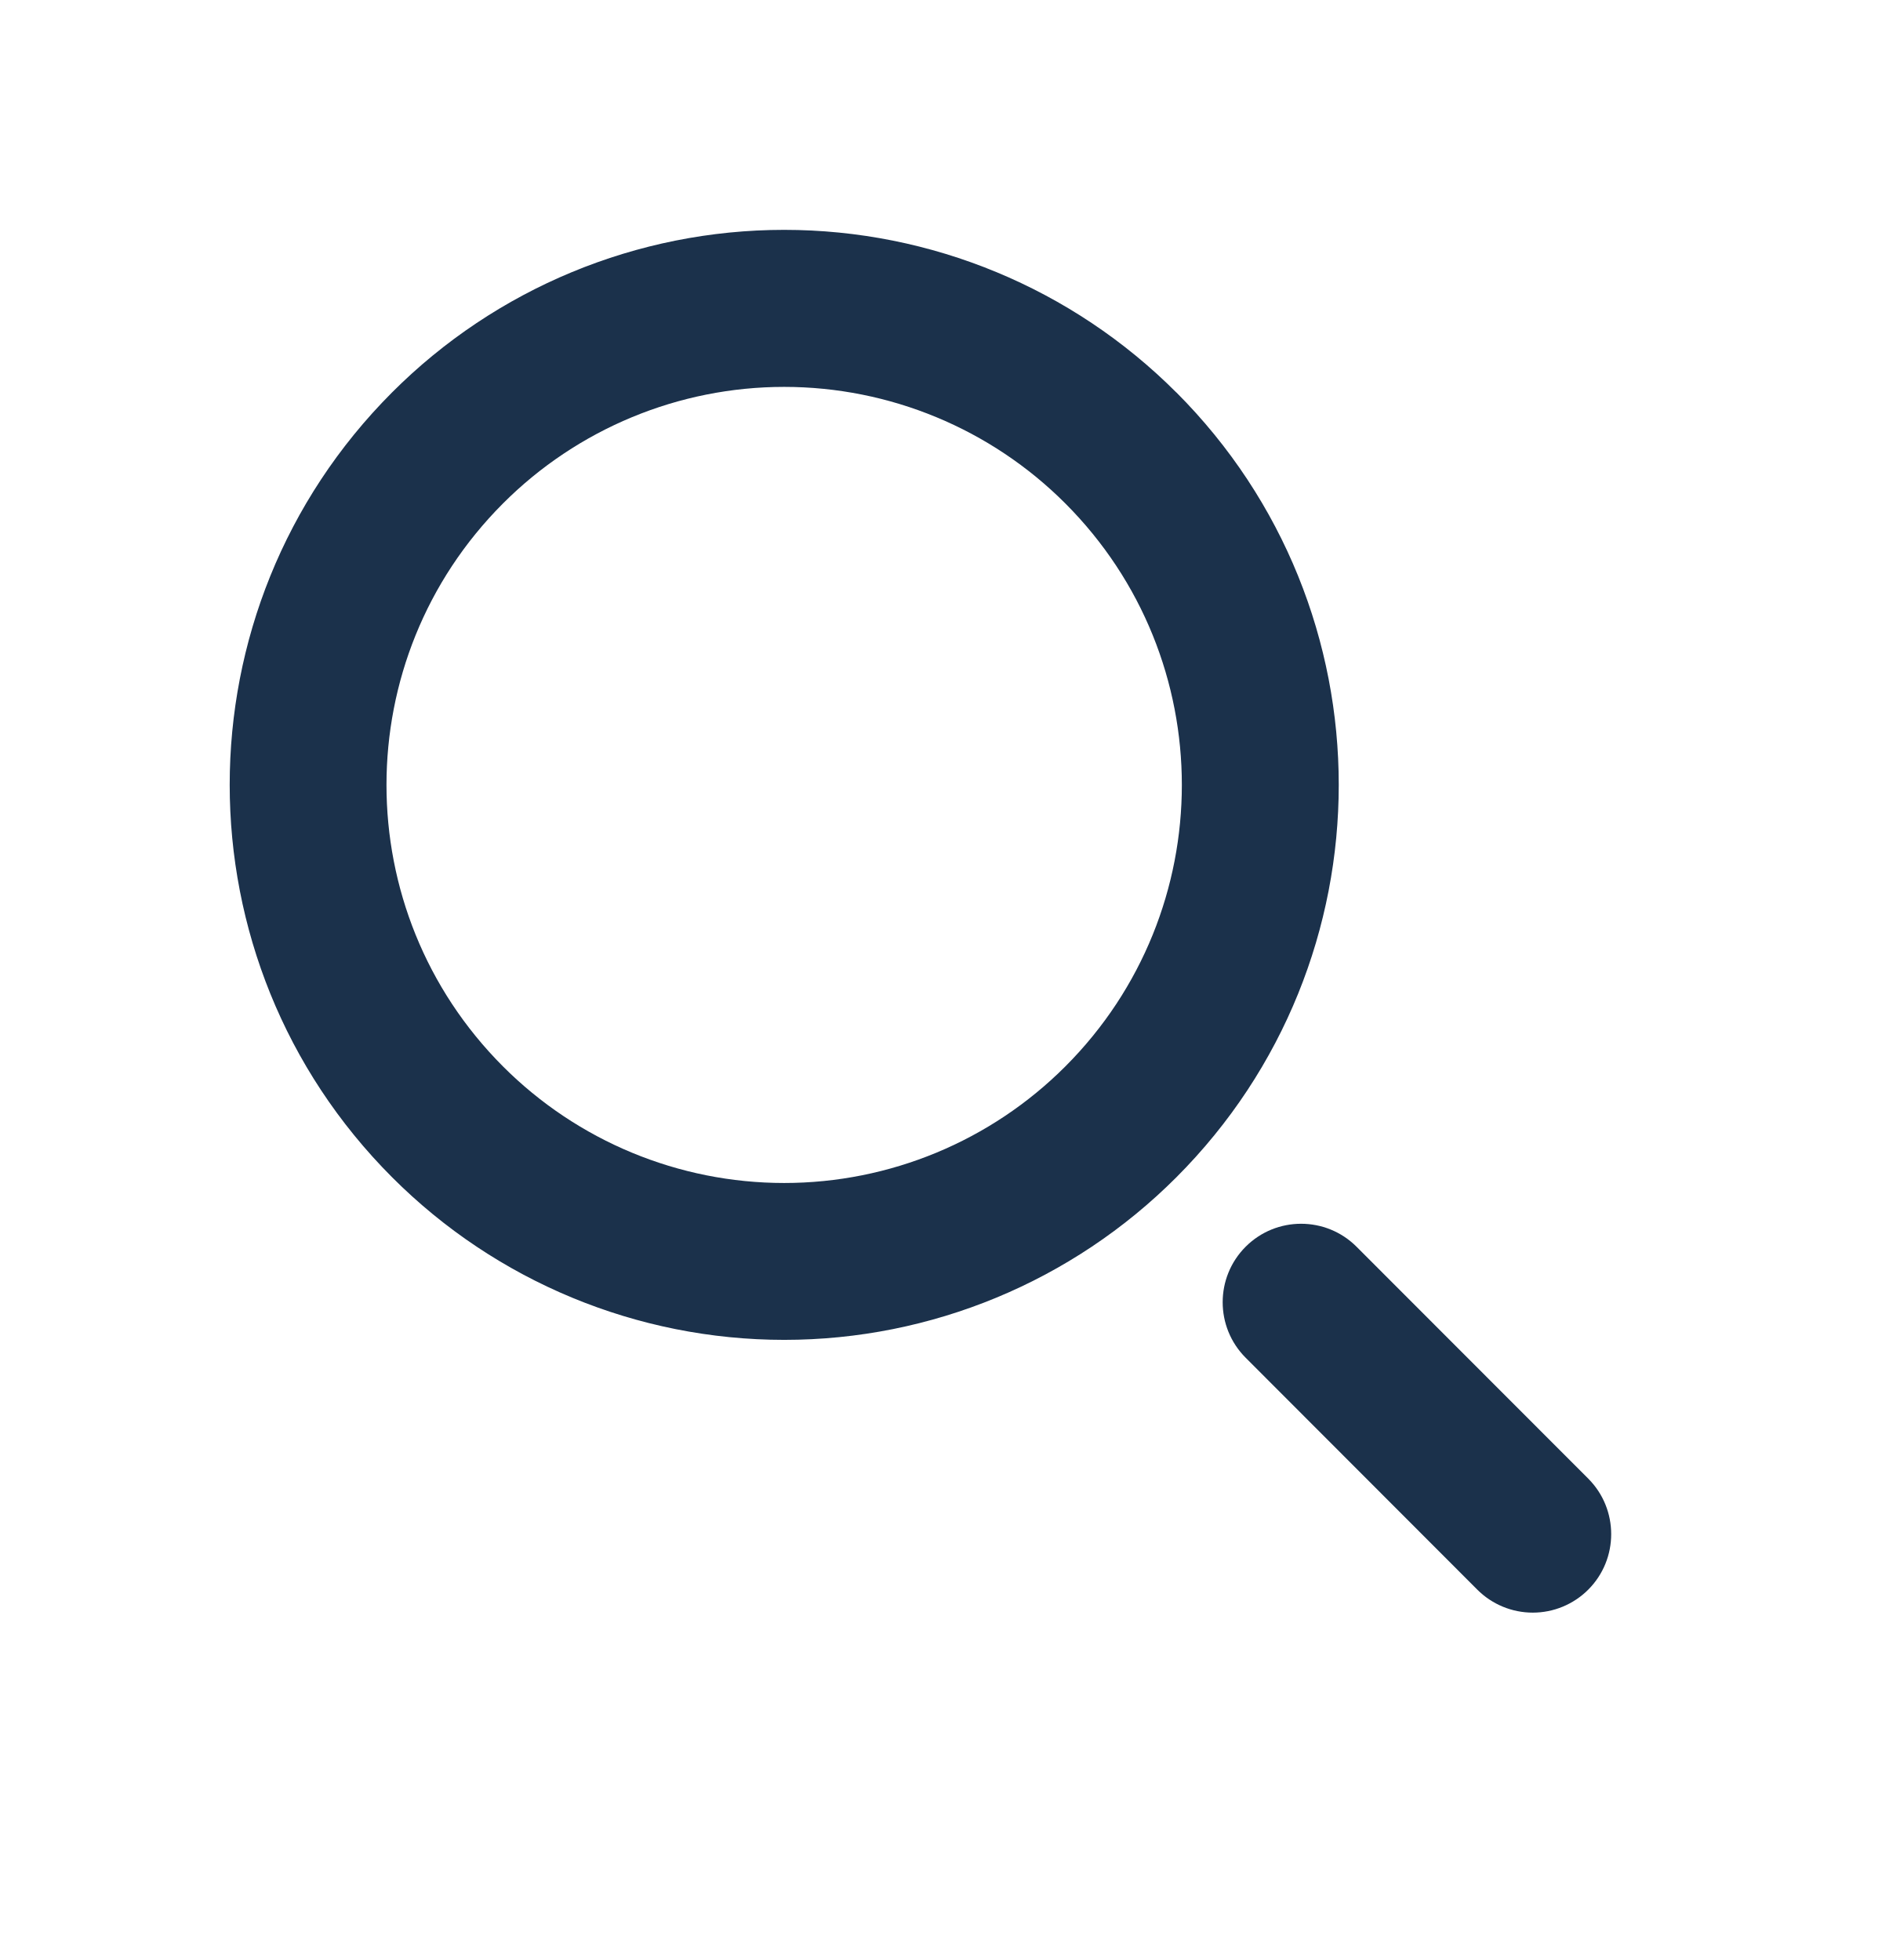
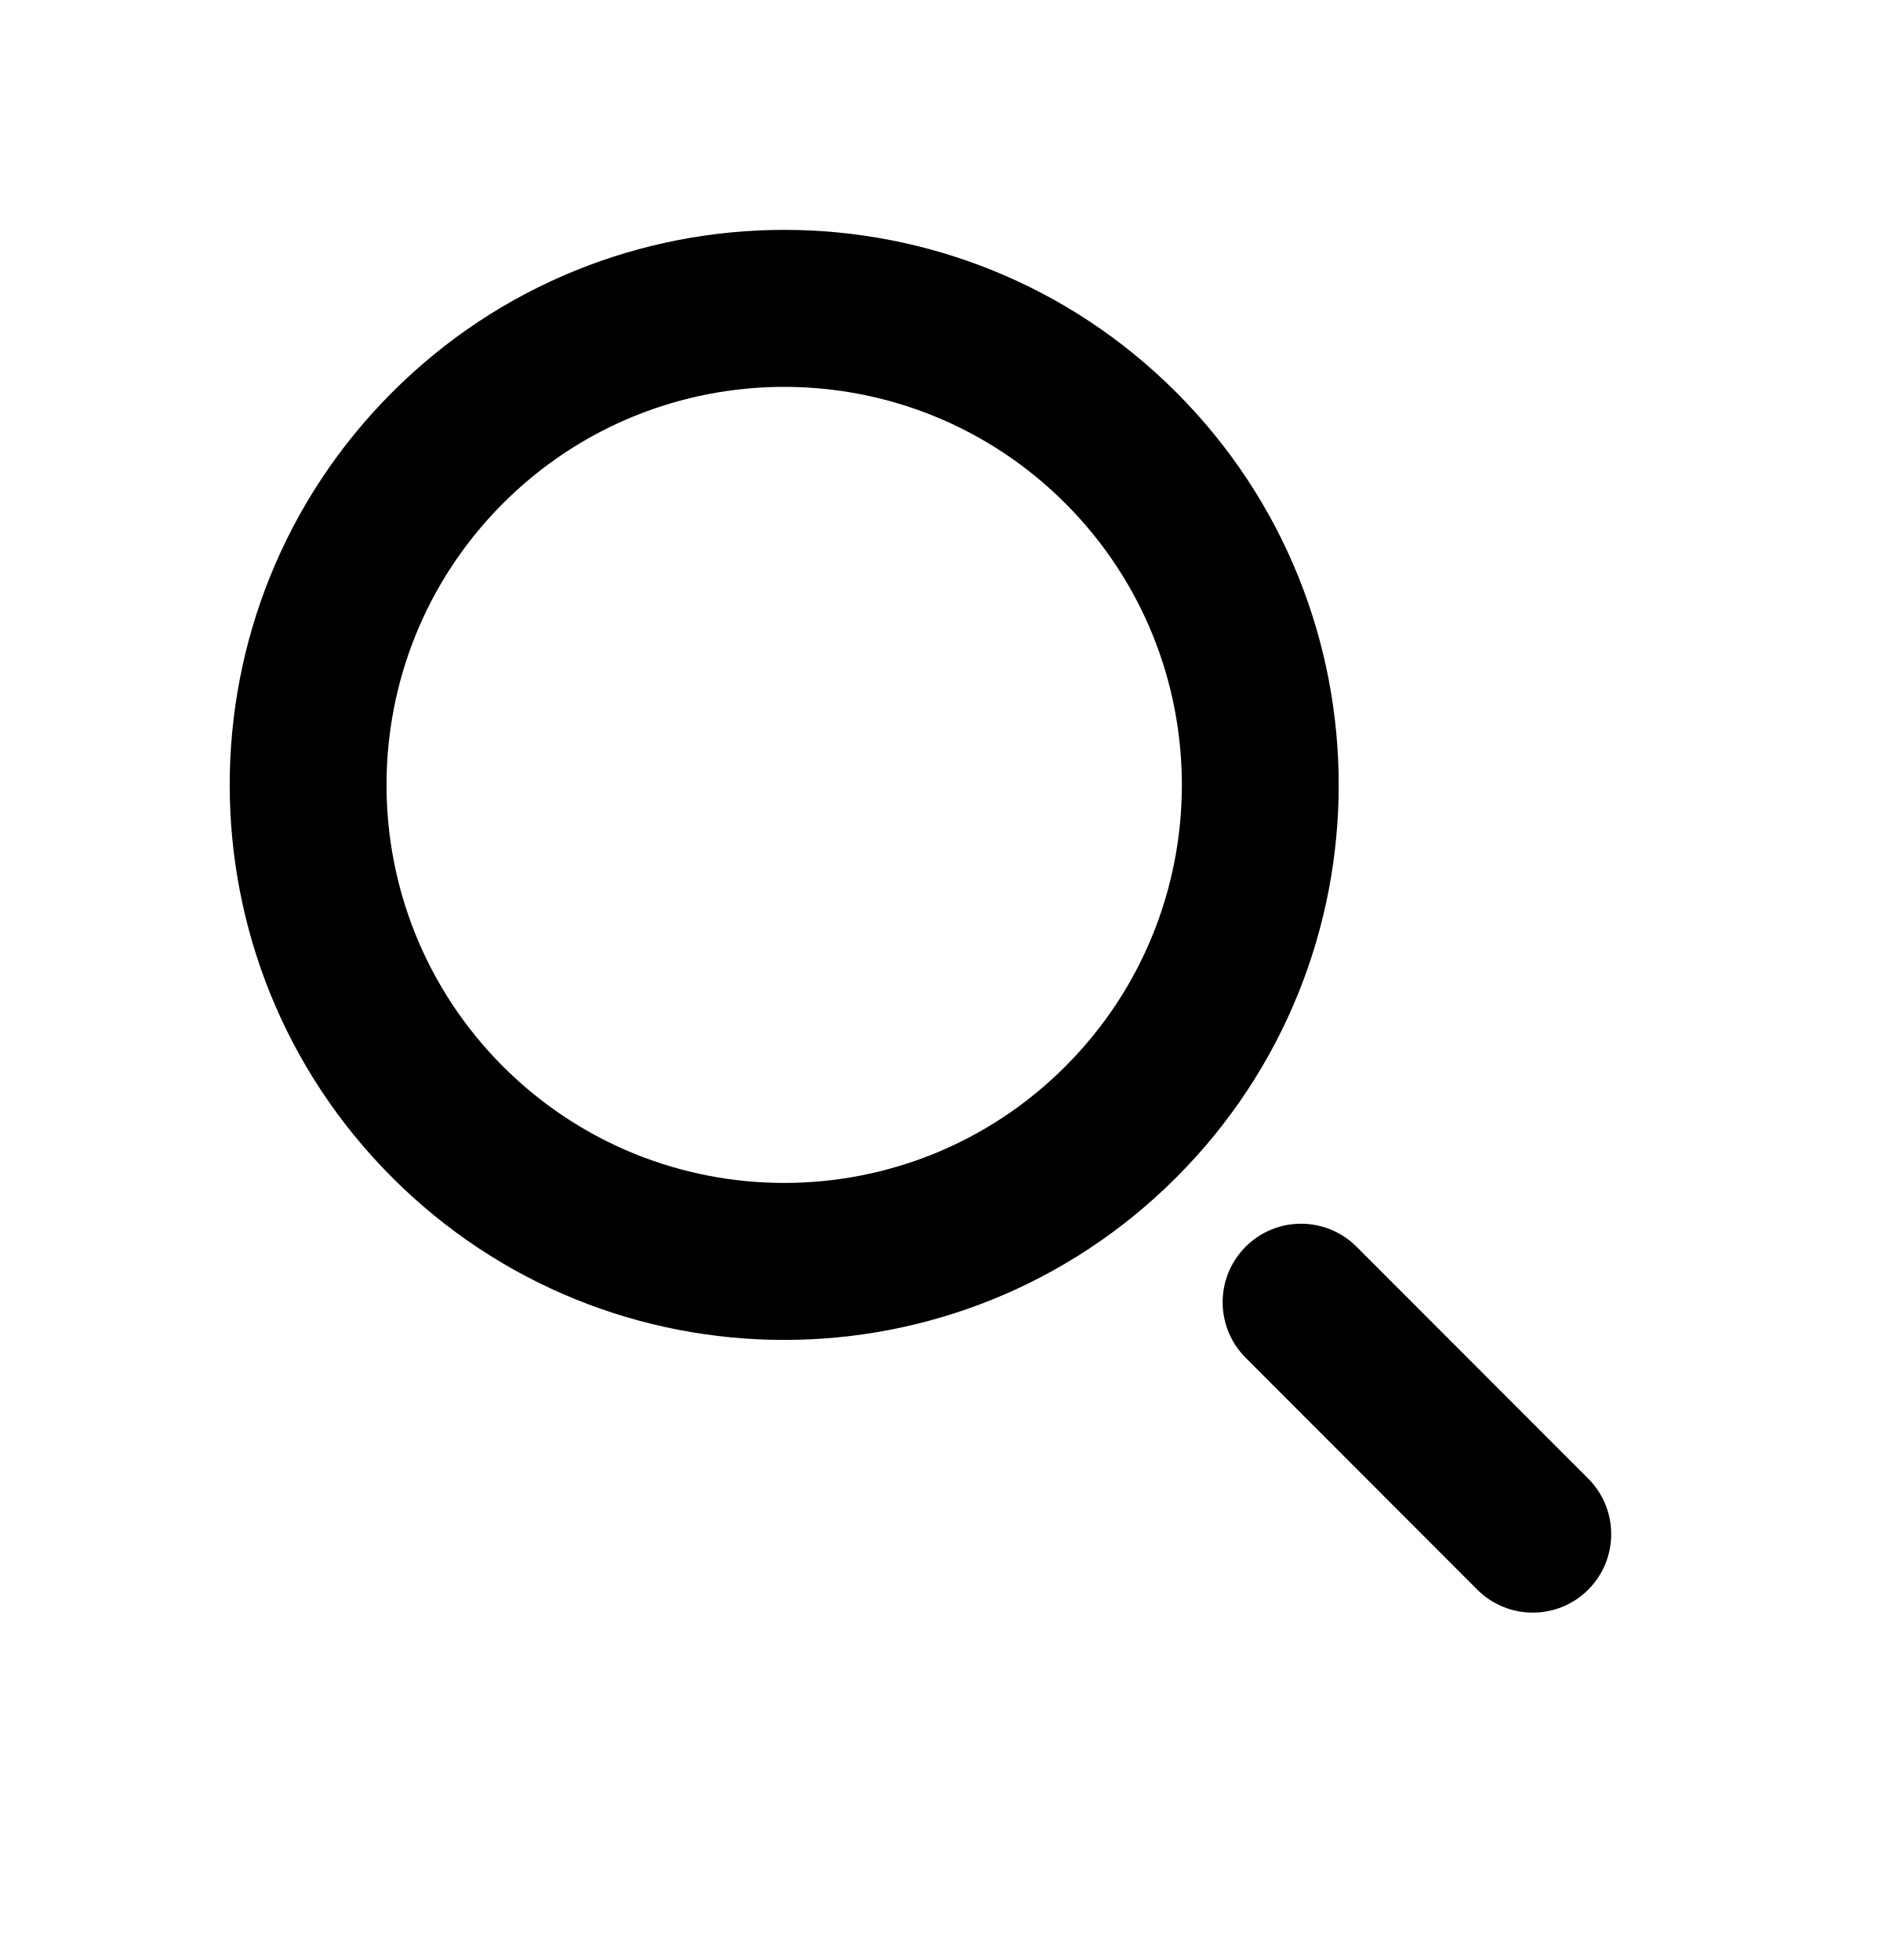
- <svg xmlns="http://www.w3.org/2000/svg" width="24" height="25" fill="none">
-   <path fill-rule="evenodd" clip-rule="evenodd" d="M13.586 13.602a5.081 5.081 0 000-7.18 5.067 5.067 0 00-7.172 0 5.081 5.081 0 000 7.18 5.067 5.067 0 007.172 0zm1.415-8.597a7.085 7.085 0 010 10.012 7.066 7.066 0 01-10 0A7.085 7.085 0 015 5.005a7.066 7.066 0 0110 0zm.884 10.897a1 1 0 011.414 0l2.955 2.958c.39.391.39 1.025 0 1.416a1 1 0 01-1.415 0l-2.954-2.958a1.002 1.002 0 010-1.416z" fill="#1B314B" />
+ <svg xmlns="http://www.w3.org/2000/svg" width="24" height="25" viewBox="0 0 24 25" fill="none">
+   <path fill-rule="evenodd" clip-rule="evenodd" d="M13.586 13.602C15.567 11.619 15.567 8.404 13.586 6.421C11.606 4.439 8.395 4.439 6.414 6.421C4.434 8.404 4.434 11.619 6.414 13.602C8.395 15.584 11.606 15.584 13.586 13.602ZM15.001 5.005C17.762 7.77 17.762 12.253 15.001 15.018C12.239 17.782 7.762 17.782 5 15.018C2.239 12.253 2.239 7.77 5 5.005C7.762 2.241 12.239 2.241 15.001 5.005Z" fill="black" />
+   <path fill-rule="evenodd" clip-rule="evenodd" d="M15.885 15.902C16.275 15.511 16.908 15.511 17.299 15.902L20.254 18.86C20.644 19.251 20.644 19.885 20.254 20.276C19.863 20.667 19.23 20.667 18.839 20.276L15.885 17.318C15.494 16.927 15.494 16.293 15.885 15.902Z" fill="black" />
</svg>
